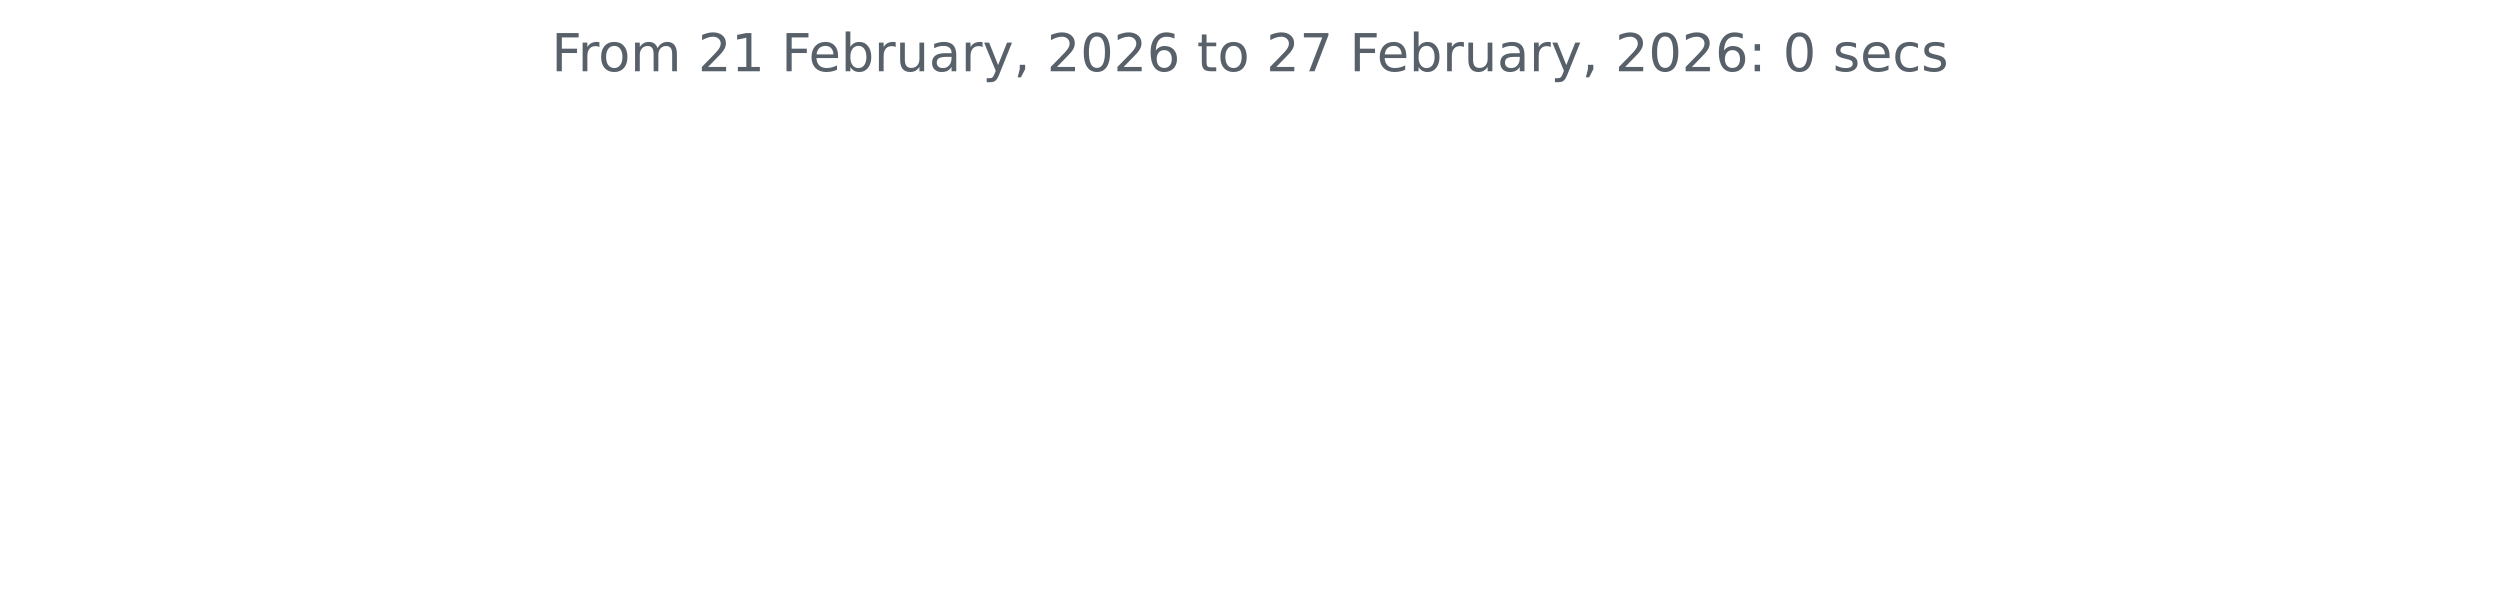
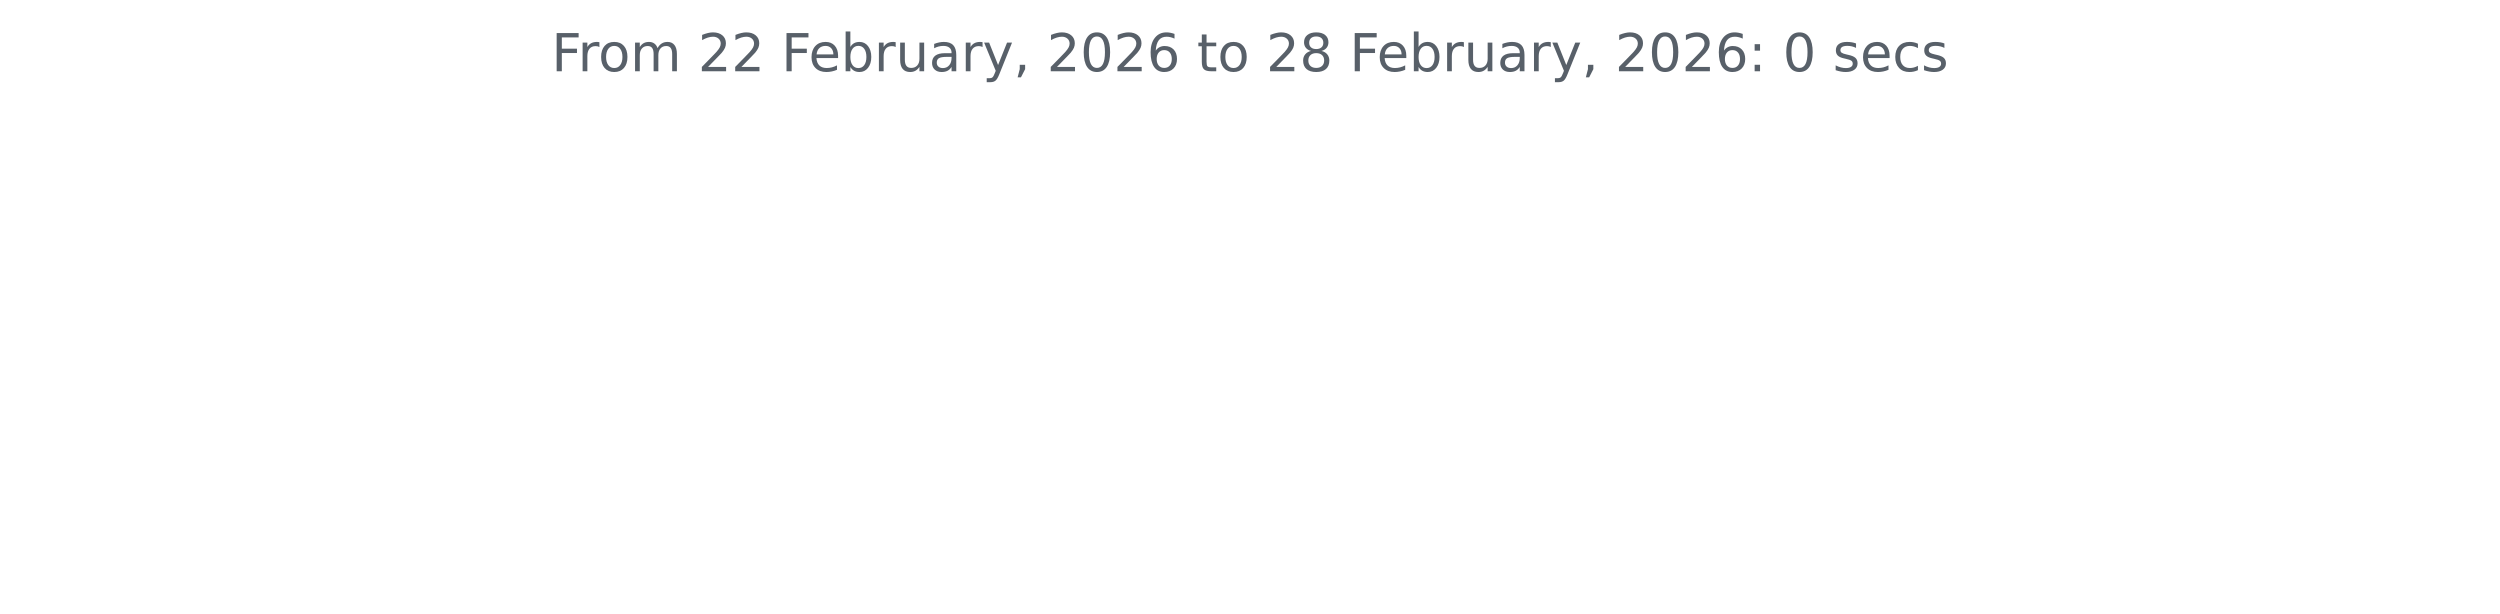
<svg xmlns="http://www.w3.org/2000/svg" xmlns:xlink="http://www.w3.org/1999/xlink" width="572.4pt" height="140.398pt" viewBox="0 0 572.4 140.398" version="1.1">
  <defs>
    <style type="text/css">*{stroke-linejoin: round; stroke-linecap: butt}</style>
  </defs>
  <g id="figure_1">
    <g id="patch_1">
      <path d="M 0 140.398  L 572.4 140.398  L 572.4 0  L 0 0  L 0 140.398  z " style="fill: none" />
    </g>
    <g id="axes_1">
      <g id="matplotlib.axis_1" />
      <g id="matplotlib.axis_2" />
      <g id="text_1">
        <g style="fill: #586069" transform="translate(126.2756 16.31812) scale(0.12 -0.12)">
          <defs>
            <path id="DejaVuSans-46" d="M 628 4666  L 3309 4666  L 3309 4134  L 1259 4134  L 1259 2759  L 3109 2759  L 3109 2228  L 1259 2228  L 1259 0  L 628 0  L 628 4666  z " transform="scale(0.015625)" />
            <path id="DejaVuSans-72" d="M 2631 2963  Q 2534 3019 2420 3045  Q 2306 3072 2169 3072  Q 1681 3072 1420 2755  Q 1159 2438 1159 1844  L 1159 0  L 581 0  L 581 3500  L 1159 3500  L 1159 2956  Q 1341 3275 1631 3429  Q 1922 3584 2338 3584  Q 2397 3584 2469 3576  Q 2541 3569 2628 3553  L 2631 2963  z " transform="scale(0.015625)" />
            <path id="DejaVuSans-6f" d="M 1959 3097  Q 1497 3097 1228 2736  Q 959 2375 959 1747  Q 959 1119 1226 758  Q 1494 397 1959 397  Q 2419 397 2687 759  Q 2956 1122 2956 1747  Q 2956 2369 2687 2733  Q 2419 3097 1959 3097  z M 1959 3584  Q 2709 3584 3137 3096  Q 3566 2609 3566 1747  Q 3566 888 3137 398  Q 2709 -91 1959 -91  Q 1206 -91 779 398  Q 353 888 353 1747  Q 353 2609 779 3096  Q 1206 3584 1959 3584  z " transform="scale(0.015625)" />
            <path id="DejaVuSans-6d" d="M 3328 2828  Q 3544 3216 3844 3400  Q 4144 3584 4550 3584  Q 5097 3584 5394 3201  Q 5691 2819 5691 2113  L 5691 0  L 5113 0  L 5113 2094  Q 5113 2597 4934 2840  Q 4756 3084 4391 3084  Q 3944 3084 3684 2787  Q 3425 2491 3425 1978  L 3425 0  L 2847 0  L 2847 2094  Q 2847 2600 2669 2842  Q 2491 3084 2119 3084  Q 1678 3084 1418 2786  Q 1159 2488 1159 1978  L 1159 0  L 581 0  L 581 3500  L 1159 3500  L 1159 2956  Q 1356 3278 1631 3431  Q 1906 3584 2284 3584  Q 2666 3584 2933 3390  Q 3200 3197 3328 2828  z " transform="scale(0.015625)" />
            <path id="DejaVuSans-20" transform="scale(0.015625)" />
            <path id="DejaVuSans-32" d="M 1228 531  L 3431 531  L 3431 0  L 469 0  L 469 531  Q 828 903 1448 1529  Q 2069 2156 2228 2338  Q 2531 2678 2651 2914  Q 2772 3150 2772 3378  Q 2772 3750 2511 3984  Q 2250 4219 1831 4219  Q 1534 4219 1204 4116  Q 875 4013 500 3803  L 500 4441  Q 881 4594 1212 4672  Q 1544 4750 1819 4750  Q 2544 4750 2975 4387  Q 3406 4025 3406 3419  Q 3406 3131 3298 2873  Q 3191 2616 2906 2266  Q 2828 2175 2409 1742  Q 1991 1309 1228 531  z " transform="scale(0.015625)" />
-             <path id="DejaVuSans-31" d="M 794 531  L 1825 531  L 1825 4091  L 703 3866  L 703 4441  L 1819 4666  L 2450 4666  L 2450 531  L 3481 531  L 3481 0  L 794 0  L 794 531  z " transform="scale(0.015625)" />
            <path id="DejaVuSans-65" d="M 3597 1894  L 3597 1613  L 953 1613  Q 991 1019 1311 708  Q 1631 397 2203 397  Q 2534 397 2845 478  Q 3156 559 3463 722  L 3463 178  Q 3153 47 2828 -22  Q 2503 -91 2169 -91  Q 1331 -91 842 396  Q 353 884 353 1716  Q 353 2575 817 3079  Q 1281 3584 2069 3584  Q 2775 3584 3186 3129  Q 3597 2675 3597 1894  z M 3022 2063  Q 3016 2534 2758 2815  Q 2500 3097 2075 3097  Q 1594 3097 1305 2825  Q 1016 2553 972 2059  L 3022 2063  z " transform="scale(0.015625)" />
            <path id="DejaVuSans-62" d="M 3116 1747  Q 3116 2381 2855 2742  Q 2594 3103 2138 3103  Q 1681 3103 1420 2742  Q 1159 2381 1159 1747  Q 1159 1113 1420 752  Q 1681 391 2138 391  Q 2594 391 2855 752  Q 3116 1113 3116 1747  z M 1159 2969  Q 1341 3281 1617 3432  Q 1894 3584 2278 3584  Q 2916 3584 3314 3078  Q 3713 2572 3713 1747  Q 3713 922 3314 415  Q 2916 -91 2278 -91  Q 1894 -91 1617 61  Q 1341 213 1159 525  L 1159 0  L 581 0  L 581 4863  L 1159 4863  L 1159 2969  z " transform="scale(0.015625)" />
            <path id="DejaVuSans-75" d="M 544 1381  L 544 3500  L 1119 3500  L 1119 1403  Q 1119 906 1312 657  Q 1506 409 1894 409  Q 2359 409 2629 706  Q 2900 1003 2900 1516  L 2900 3500  L 3475 3500  L 3475 0  L 2900 0  L 2900 538  Q 2691 219 2414 64  Q 2138 -91 1772 -91  Q 1169 -91 856 284  Q 544 659 544 1381  z M 1991 3584  L 1991 3584  z " transform="scale(0.015625)" />
            <path id="DejaVuSans-61" d="M 2194 1759  Q 1497 1759 1228 1600  Q 959 1441 959 1056  Q 959 750 1161 570  Q 1363 391 1709 391  Q 2188 391 2477 730  Q 2766 1069 2766 1631  L 2766 1759  L 2194 1759  z M 3341 1997  L 3341 0  L 2766 0  L 2766 531  Q 2569 213 2275 61  Q 1981 -91 1556 -91  Q 1019 -91 701 211  Q 384 513 384 1019  Q 384 1609 779 1909  Q 1175 2209 1959 2209  L 2766 2209  L 2766 2266  Q 2766 2663 2505 2880  Q 2244 3097 1772 3097  Q 1472 3097 1187 3025  Q 903 2953 641 2809  L 641 3341  Q 956 3463 1253 3523  Q 1550 3584 1831 3584  Q 2591 3584 2966 3190  Q 3341 2797 3341 1997  z " transform="scale(0.015625)" />
            <path id="DejaVuSans-79" d="M 2059 -325  Q 1816 -950 1584 -1140  Q 1353 -1331 966 -1331  L 506 -1331  L 506 -850  L 844 -850  Q 1081 -850 1212 -737  Q 1344 -625 1503 -206  L 1606 56  L 191 3500  L 800 3500  L 1894 763  L 2988 3500  L 3597 3500  L 2059 -325  z " transform="scale(0.015625)" />
            <path id="DejaVuSans-2c" d="M 750 794  L 1409 794  L 1409 256  L 897 -744  L 494 -744  L 750 256  L 750 794  z " transform="scale(0.015625)" />
            <path id="DejaVuSans-30" d="M 2034 4250  Q 1547 4250 1301 3770  Q 1056 3291 1056 2328  Q 1056 1369 1301 889  Q 1547 409 2034 409  Q 2525 409 2770 889  Q 3016 1369 3016 2328  Q 3016 3291 2770 3770  Q 2525 4250 2034 4250  z M 2034 4750  Q 2819 4750 3233 4129  Q 3647 3509 3647 2328  Q 3647 1150 3233 529  Q 2819 -91 2034 -91  Q 1250 -91 836 529  Q 422 1150 422 2328  Q 422 3509 836 4129  Q 1250 4750 2034 4750  z " transform="scale(0.015625)" />
            <path id="DejaVuSans-36" d="M 2113 2584  Q 1688 2584 1439 2293  Q 1191 2003 1191 1497  Q 1191 994 1439 701  Q 1688 409 2113 409  Q 2538 409 2786 701  Q 3034 994 3034 1497  Q 3034 2003 2786 2293  Q 2538 2584 2113 2584  z M 3366 4563  L 3366 3988  Q 3128 4100 2886 4159  Q 2644 4219 2406 4219  Q 1781 4219 1451 3797  Q 1122 3375 1075 2522  Q 1259 2794 1537 2939  Q 1816 3084 2150 3084  Q 2853 3084 3261 2657  Q 3669 2231 3669 1497  Q 3669 778 3244 343  Q 2819 -91 2113 -91  Q 1303 -91 875 529  Q 447 1150 447 2328  Q 447 3434 972 4092  Q 1497 4750 2381 4750  Q 2619 4750 2861 4703  Q 3103 4656 3366 4563  z " transform="scale(0.015625)" />
            <path id="DejaVuSans-74" d="M 1172 4494  L 1172 3500  L 2356 3500  L 2356 3053  L 1172 3053  L 1172 1153  Q 1172 725 1289 603  Q 1406 481 1766 481  L 2356 481  L 2356 0  L 1766 0  Q 1100 0 847 248  Q 594 497 594 1153  L 594 3053  L 172 3053  L 172 3500  L 594 3500  L 594 4494  L 1172 4494  z " transform="scale(0.015625)" />
-             <path id="DejaVuSans-37" d="M 525 4666  L 3525 4666  L 3525 4397  L 1831 0  L 1172 0  L 2766 4134  L 525 4134  L 525 4666  z " transform="scale(0.015625)" />
+             <path id="DejaVuSans-38" d="M 2034 2216  Q 1584 2216 1326 1975  Q 1069 1734 1069 1313  Q 1069 891 1326 650  Q 1584 409 2034 409  Q 2484 409 2743 651  Q 3003 894 3003 1313  Q 3003 1734 2745 1975  Q 2488 2216 2034 2216  z M 1403 2484  Q 997 2584 770 2862  Q 544 3141 544 3541  Q 544 4100 942 4425  Q 1341 4750 2034 4750  Q 2731 4750 3128 4425  Q 3525 4100 3525 3541  Q 3525 3141 3298 2862  Q 3072 2584 2669 2484  Q 3125 2378 3379 2068  Q 3634 1759 3634 1313  Q 3634 634 3220 271  Q 2806 -91 2034 -91  Q 1263 -91 848 271  Q 434 634 434 1313  Q 434 1759 690 2068  Q 947 2378 1403 2484  z M 1172 3481  Q 1172 3119 1398 2916  Q 1625 2713 2034 2713  Q 2441 2713 2670 2916  Q 2900 3119 2900 3481  Q 2900 3844 2670 4047  Q 2441 4250 2034 4250  Q 1625 4250 1398 4047  Q 1172 3844 1172 3481  z " transform="scale(0.015625)" />
            <path id="DejaVuSans-3a" d="M 750 794  L 1409 794  L 1409 0  L 750 0  L 750 794  z M 750 3309  L 1409 3309  L 1409 2516  L 750 2516  L 750 3309  z " transform="scale(0.015625)" />
            <path id="DejaVuSans-73" d="M 2834 3397  L 2834 2853  Q 2591 2978 2328 3040  Q 2066 3103 1784 3103  Q 1356 3103 1142 2972  Q 928 2841 928 2578  Q 928 2378 1081 2264  Q 1234 2150 1697 2047  L 1894 2003  Q 2506 1872 2764 1633  Q 3022 1394 3022 966  Q 3022 478 2636 193  Q 2250 -91 1575 -91  Q 1294 -91 989 -36  Q 684 19 347 128  L 347 722  Q 666 556 975 473  Q 1284 391 1588 391  Q 1994 391 2212 530  Q 2431 669 2431 922  Q 2431 1156 2273 1281  Q 2116 1406 1581 1522  L 1381 1569  Q 847 1681 609 1914  Q 372 2147 372 2553  Q 372 3047 722 3315  Q 1072 3584 1716 3584  Q 2034 3584 2315 3537  Q 2597 3491 2834 3397  z " transform="scale(0.015625)" />
            <path id="DejaVuSans-63" d="M 3122 3366  L 3122 2828  Q 2878 2963 2633 3030  Q 2388 3097 2138 3097  Q 1578 3097 1268 2742  Q 959 2388 959 1747  Q 959 1106 1268 751  Q 1578 397 2138 397  Q 2388 397 2633 464  Q 2878 531 3122 666  L 3122 134  Q 2881 22 2623 -34  Q 2366 -91 2075 -91  Q 1284 -91 818 406  Q 353 903 353 1747  Q 353 2603 823 3093  Q 1294 3584 2113 3584  Q 2378 3584 2631 3529  Q 2884 3475 3122 3366  z " transform="scale(0.015625)" />
          </defs>
          <use xlink:href="#DejaVuSans-46" />
          <use xlink:href="#DejaVuSans-72" x="50.27" />
          <use xlink:href="#DejaVuSans-6f" x="89.133" />
          <use xlink:href="#DejaVuSans-6d" x="150.314" />
          <use xlink:href="#DejaVuSans-20" x="247.727" />
          <use xlink:href="#DejaVuSans-32" x="279.514" />
-           <use xlink:href="#DejaVuSans-31" x="343.137" />
+           <use xlink:href="#DejaVuSans-32" x="343.137" />
          <use xlink:href="#DejaVuSans-20" x="406.76" />
          <use xlink:href="#DejaVuSans-46" x="438.547" />
          <use xlink:href="#DejaVuSans-65" x="490.566" />
          <use xlink:href="#DejaVuSans-62" x="552.09" />
          <use xlink:href="#DejaVuSans-72" x="615.566" />
          <use xlink:href="#DejaVuSans-75" x="656.68" />
          <use xlink:href="#DejaVuSans-61" x="720.059" />
          <use xlink:href="#DejaVuSans-72" x="781.338" />
          <use xlink:href="#DejaVuSans-79" x="822.451" />
          <use xlink:href="#DejaVuSans-2c" x="881.631" />
          <use xlink:href="#DejaVuSans-20" x="913.418" />
          <use xlink:href="#DejaVuSans-32" x="945.205" />
          <use xlink:href="#DejaVuSans-30" x="1008.828" />
          <use xlink:href="#DejaVuSans-32" x="1072.451" />
          <use xlink:href="#DejaVuSans-36" x="1136.074" />
          <use xlink:href="#DejaVuSans-20" x="1199.697" />
          <use xlink:href="#DejaVuSans-74" x="1231.484" />
          <use xlink:href="#DejaVuSans-6f" x="1270.693" />
          <use xlink:href="#DejaVuSans-20" x="1331.875" />
          <use xlink:href="#DejaVuSans-32" x="1363.662" />
-           <use xlink:href="#DejaVuSans-37" x="1427.285" />
+           <use xlink:href="#DejaVuSans-38" x="1427.285" />
          <use xlink:href="#DejaVuSans-20" x="1490.908" />
          <use xlink:href="#DejaVuSans-46" x="1522.695" />
          <use xlink:href="#DejaVuSans-65" x="1574.715" />
          <use xlink:href="#DejaVuSans-62" x="1636.238" />
          <use xlink:href="#DejaVuSans-72" x="1699.715" />
          <use xlink:href="#DejaVuSans-75" x="1740.828" />
          <use xlink:href="#DejaVuSans-61" x="1804.207" />
          <use xlink:href="#DejaVuSans-72" x="1865.486" />
          <use xlink:href="#DejaVuSans-79" x="1906.6" />
          <use xlink:href="#DejaVuSans-2c" x="1965.779" />
          <use xlink:href="#DejaVuSans-20" x="1997.566" />
          <use xlink:href="#DejaVuSans-32" x="2029.354" />
          <use xlink:href="#DejaVuSans-30" x="2092.977" />
          <use xlink:href="#DejaVuSans-32" x="2156.6" />
          <use xlink:href="#DejaVuSans-36" x="2220.223" />
          <use xlink:href="#DejaVuSans-3a" x="2283.846" />
          <use xlink:href="#DejaVuSans-20" x="2317.537" />
          <use xlink:href="#DejaVuSans-30" x="2349.324" />
          <use xlink:href="#DejaVuSans-20" x="2412.947" />
          <use xlink:href="#DejaVuSans-73" x="2444.734" />
          <use xlink:href="#DejaVuSans-65" x="2496.834" />
          <use xlink:href="#DejaVuSans-63" x="2558.357" />
          <use xlink:href="#DejaVuSans-73" x="2613.338" />
        </g>
      </g>
    </g>
  </g>
</svg>
